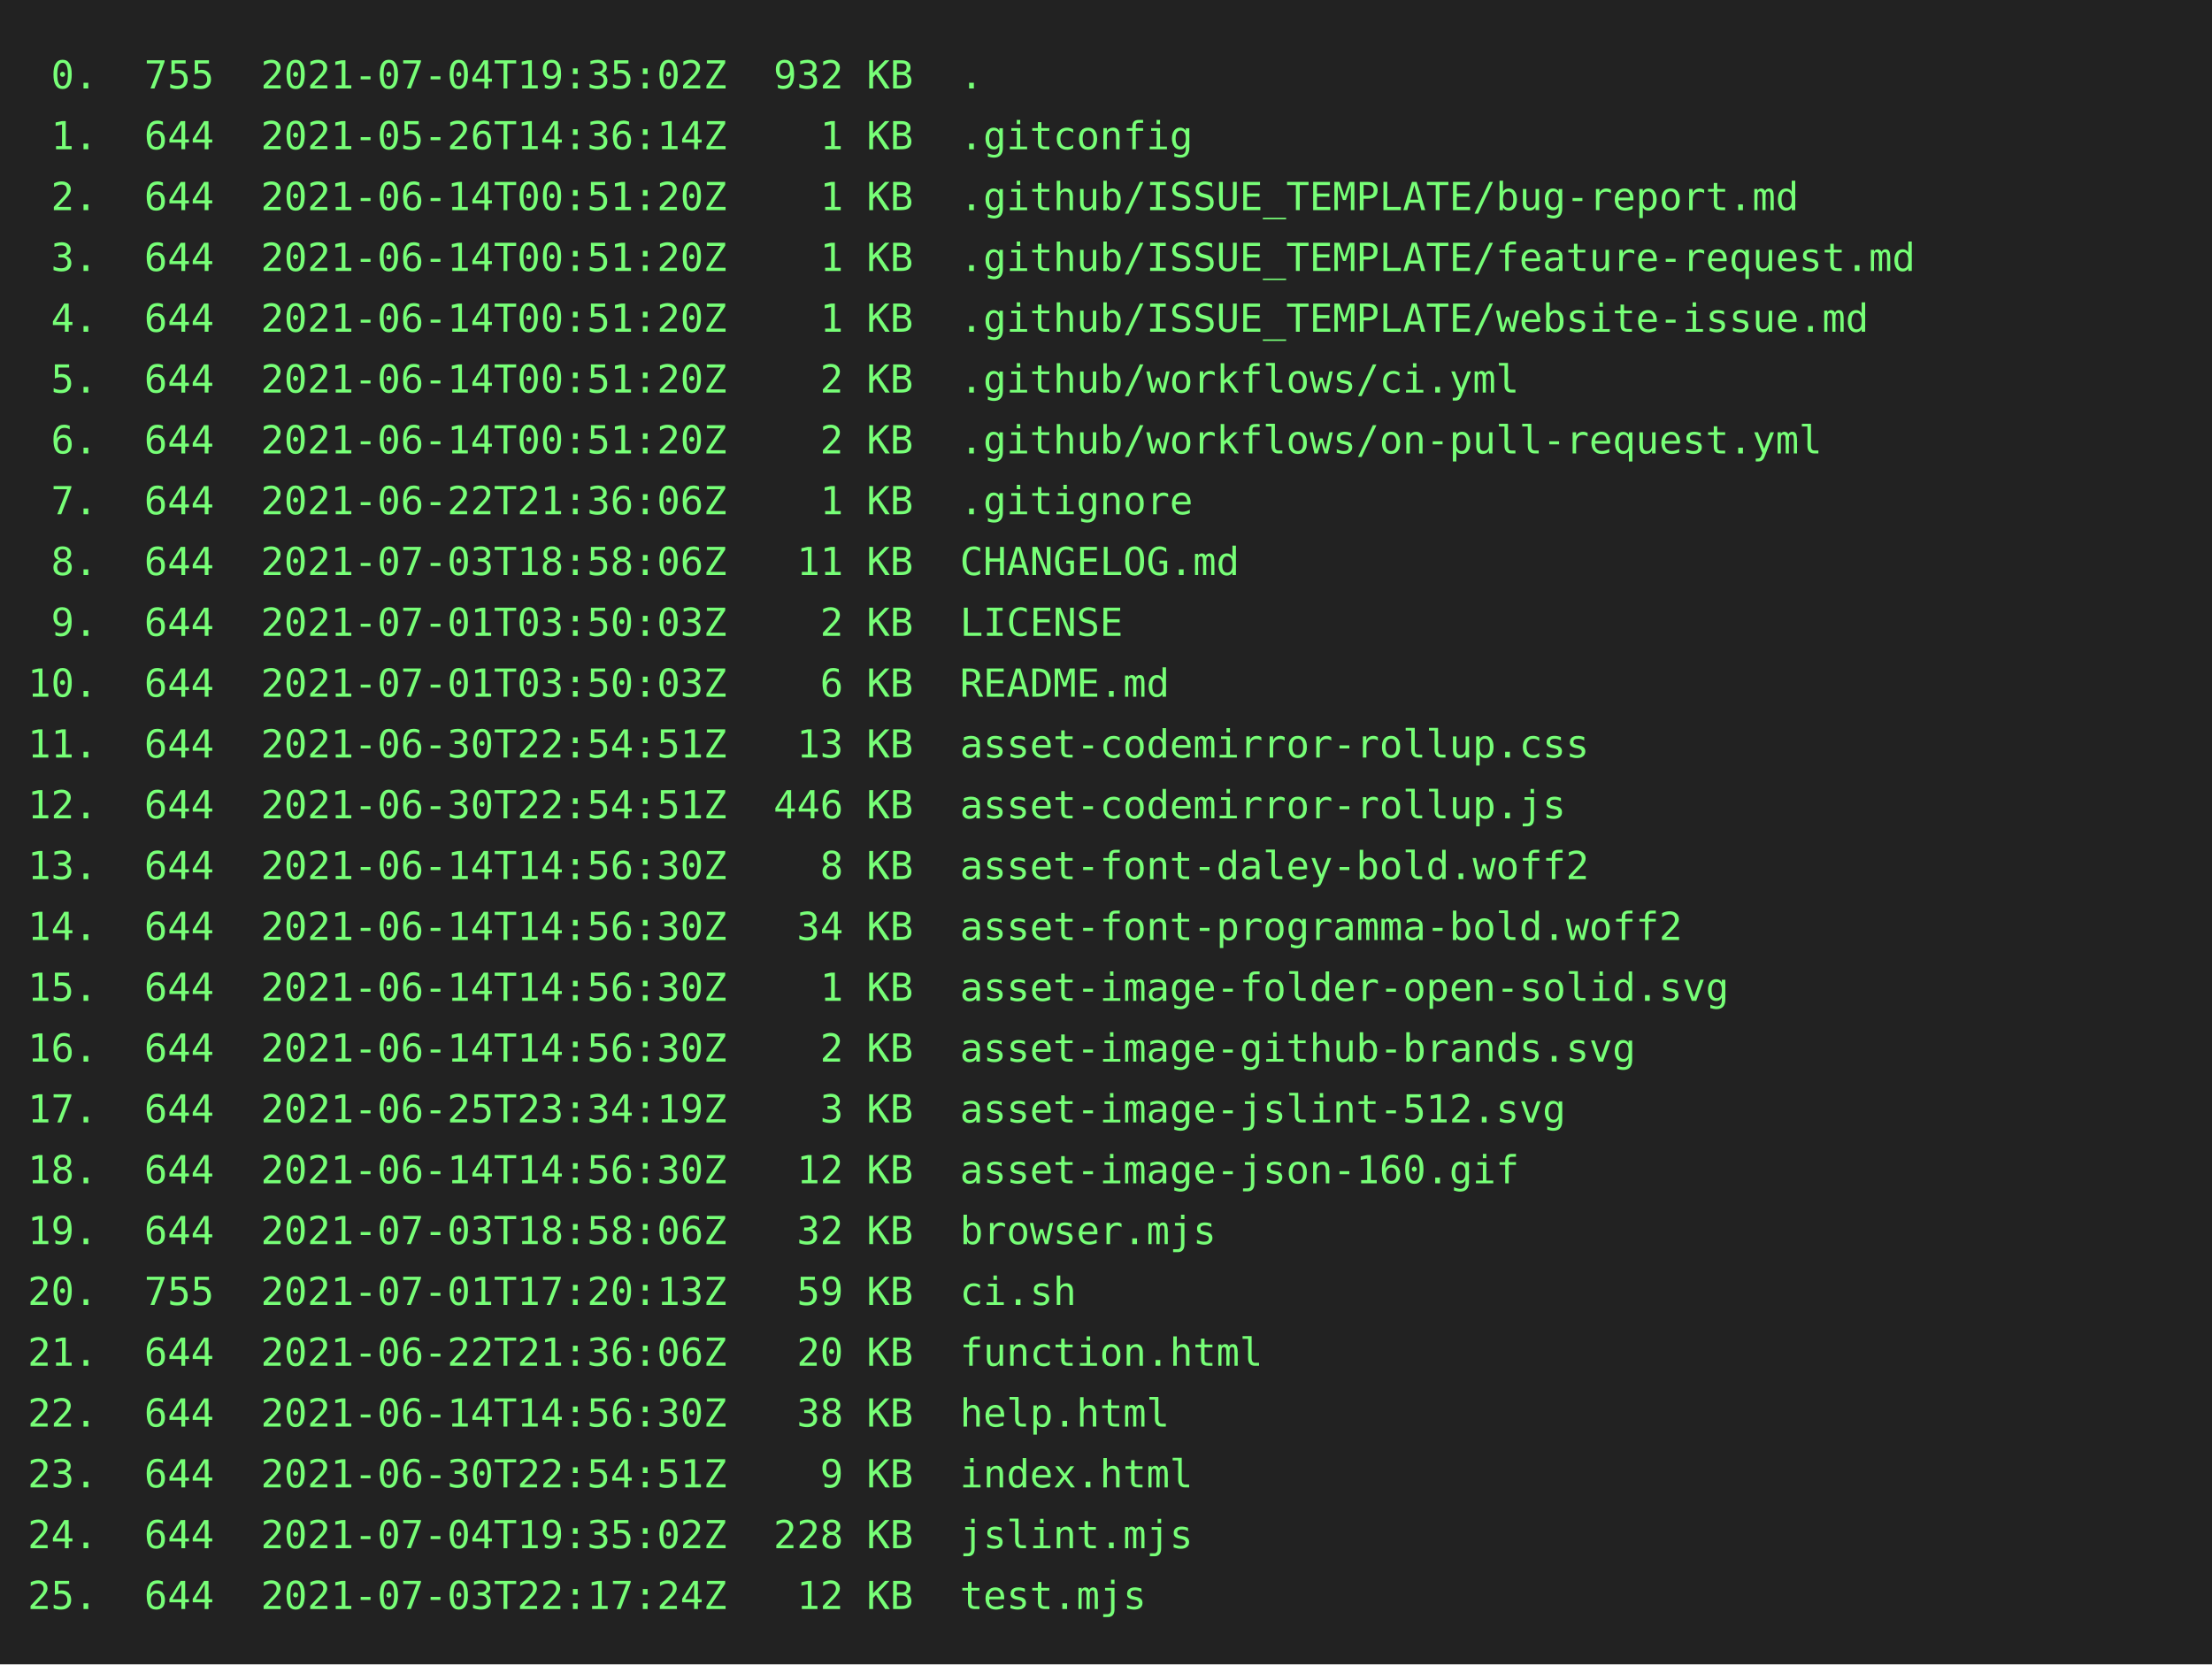
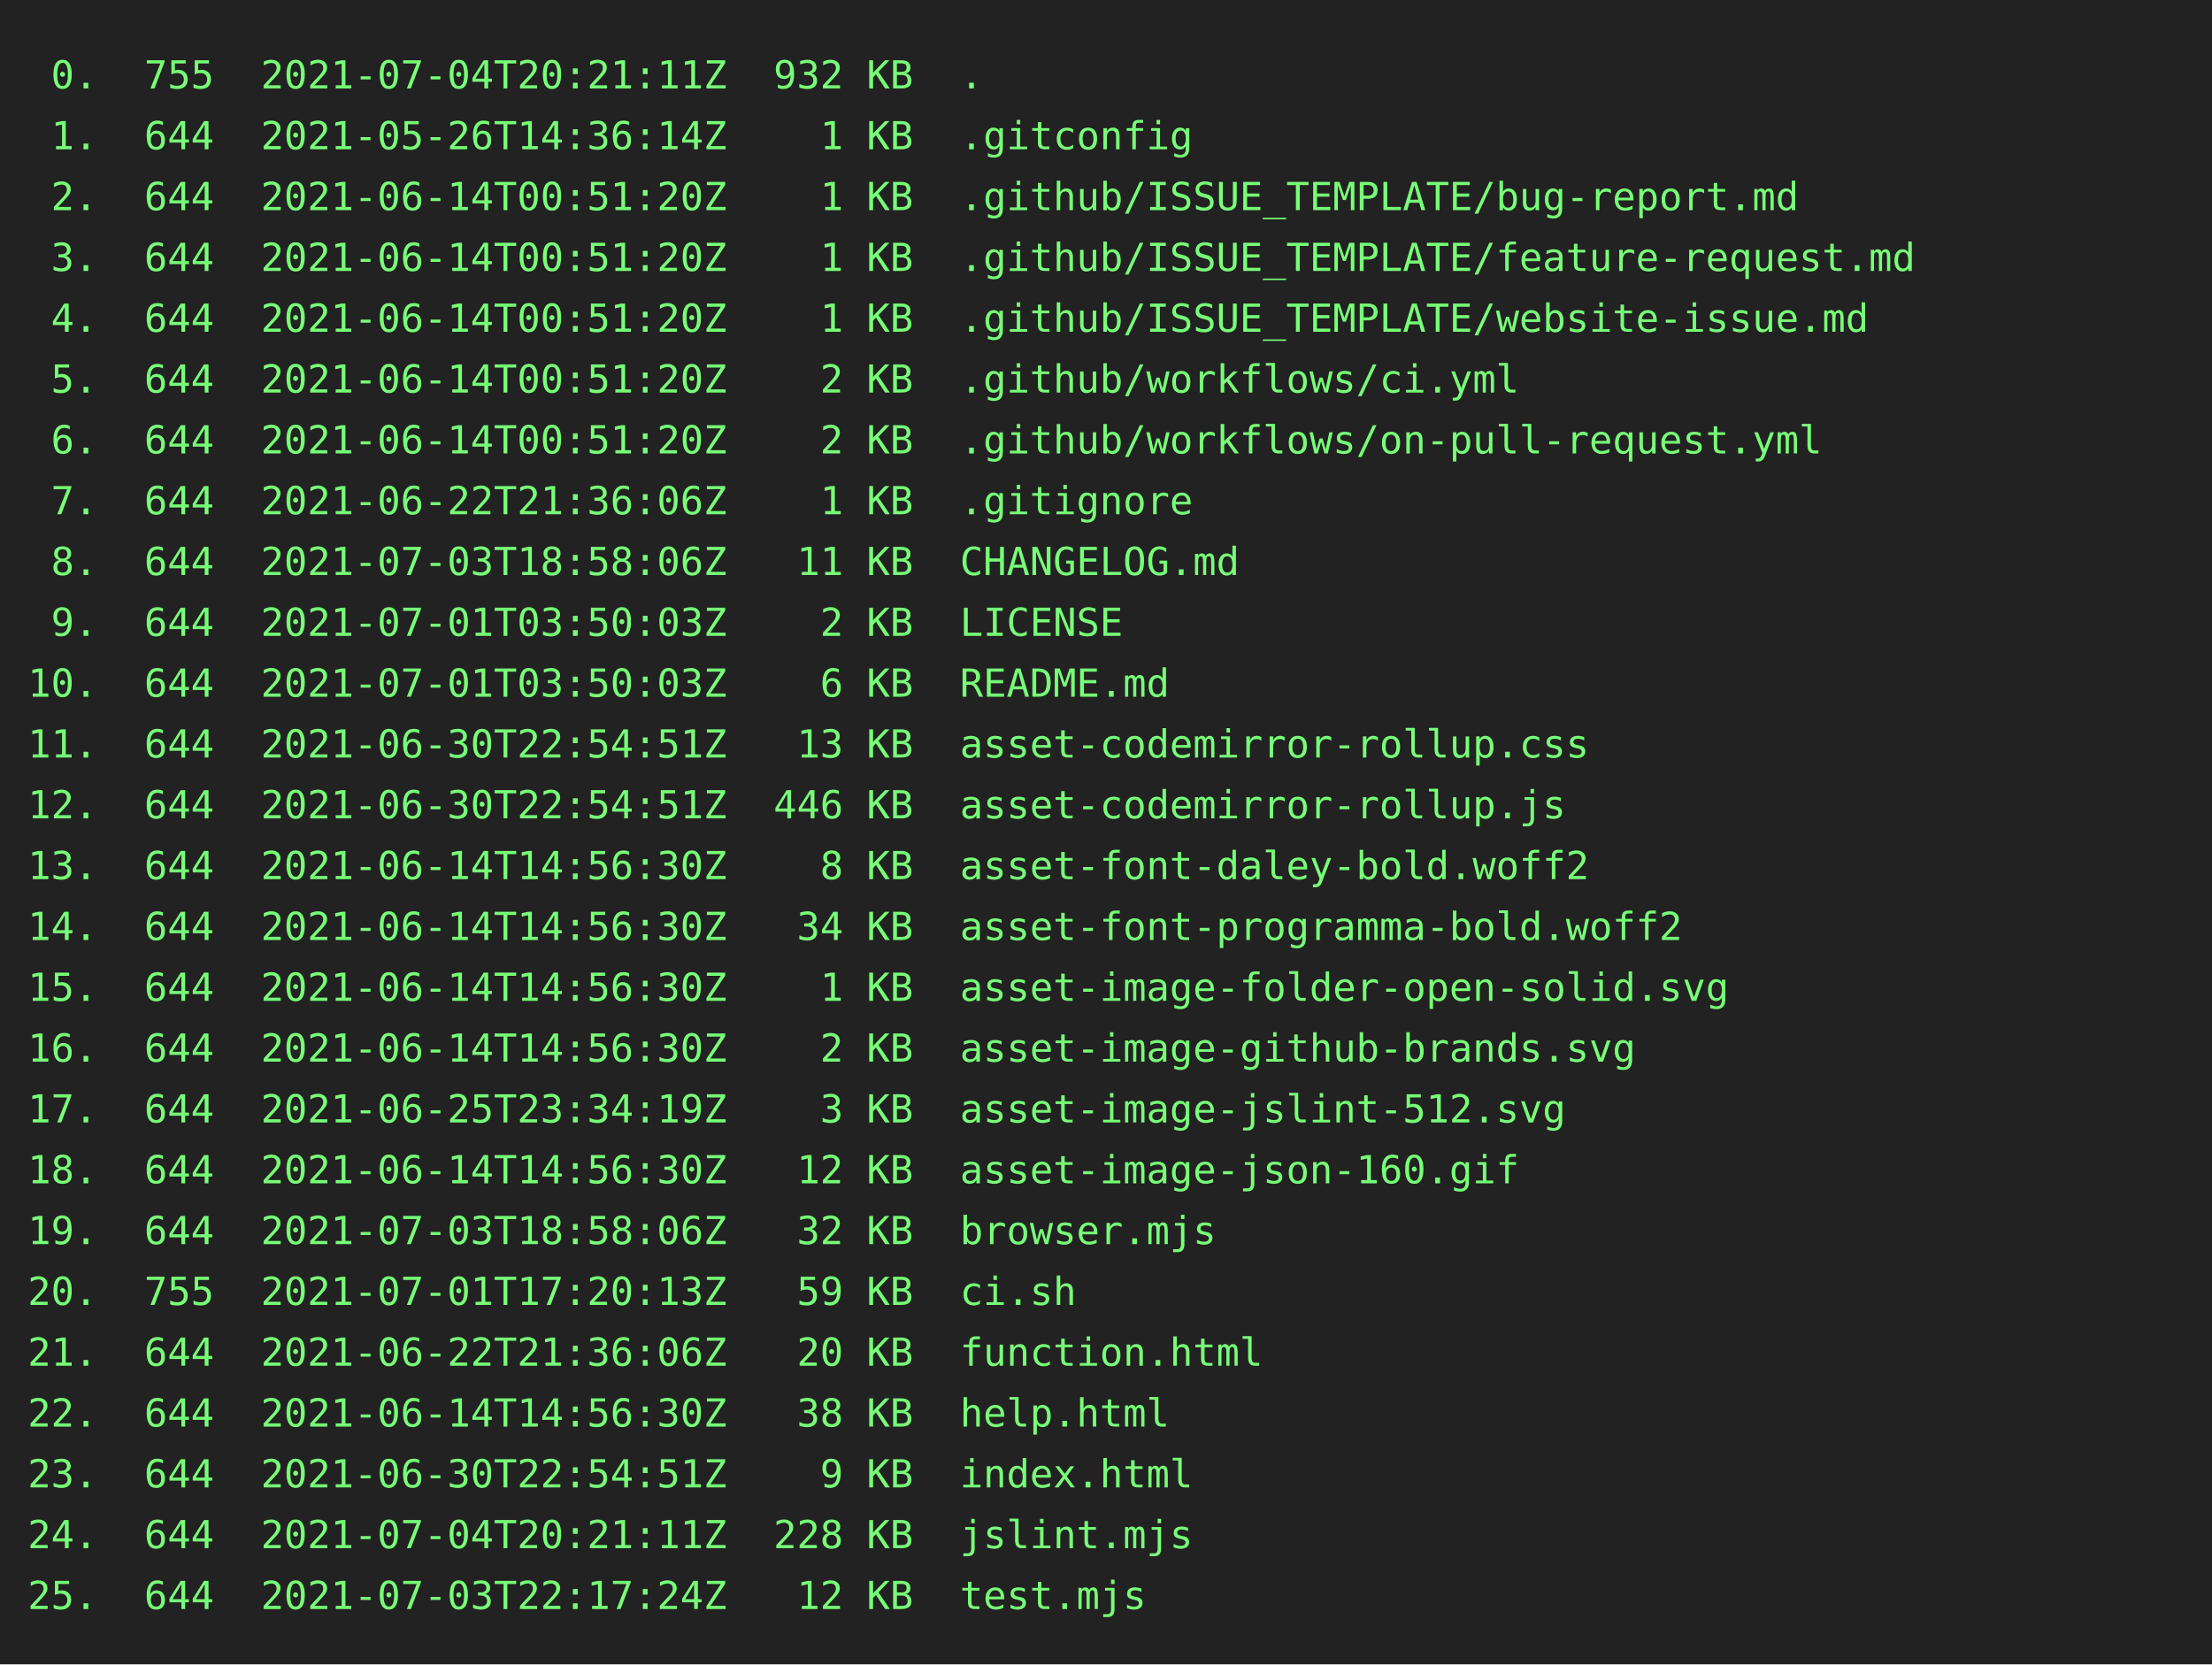
<svg xmlns="http://www.w3.org/2000/svg" height="602" width="800">
  <rect height="602" fill="#222" width="800" />
  <text fill="#7f7" font-family="consolas, menlo, monospace" font-size="14" xml:space="preserve">
-     <tspan lengthAdjust="spacingAndGlyphs" textLength="768" x="10" y="32"> 0.  755  2021-07-04T19:35:02Z  932 KB  .                                                        </tspan>
+     <tspan lengthAdjust="spacingAndGlyphs" textLength="768" x="10" y="32"> 0.  755  2021-07-04T20:21:11Z  932 KB  .                                                        </tspan>
    <tspan lengthAdjust="spacingAndGlyphs" textLength="768" x="10" y="54"> 1.  644  2021-05-26T14:36:14Z    1 KB  .gitconfig                                               </tspan>
    <tspan lengthAdjust="spacingAndGlyphs" textLength="768" x="10" y="76"> 2.  644  2021-06-14T00:51:20Z    1 KB  .github/ISSUE_TEMPLATE/bug-report.md                     </tspan>
    <tspan lengthAdjust="spacingAndGlyphs" textLength="768" x="10" y="98"> 3.  644  2021-06-14T00:51:20Z    1 KB  .github/ISSUE_TEMPLATE/feature-request.md                </tspan>
    <tspan lengthAdjust="spacingAndGlyphs" textLength="768" x="10" y="120"> 4.  644  2021-06-14T00:51:20Z    1 KB  .github/ISSUE_TEMPLATE/website-issue.md                  </tspan>
    <tspan lengthAdjust="spacingAndGlyphs" textLength="768" x="10" y="142"> 5.  644  2021-06-14T00:51:20Z    2 KB  .github/workflows/ci.yml                                 </tspan>
    <tspan lengthAdjust="spacingAndGlyphs" textLength="768" x="10" y="164"> 6.  644  2021-06-14T00:51:20Z    2 KB  .github/workflows/on-pull-request.yml                    </tspan>
    <tspan lengthAdjust="spacingAndGlyphs" textLength="768" x="10" y="186"> 7.  644  2021-06-22T21:36:06Z    1 KB  .gitignore                                               </tspan>
    <tspan lengthAdjust="spacingAndGlyphs" textLength="768" x="10" y="208"> 8.  644  2021-07-03T18:58:06Z   11 KB  CHANGELOG.md                                             </tspan>
    <tspan lengthAdjust="spacingAndGlyphs" textLength="768" x="10" y="230"> 9.  644  2021-07-01T03:50:03Z    2 KB  LICENSE                                                  </tspan>
    <tspan lengthAdjust="spacingAndGlyphs" textLength="768" x="10" y="252">10.  644  2021-07-01T03:50:03Z    6 KB  README.md                                                </tspan>
    <tspan lengthAdjust="spacingAndGlyphs" textLength="768" x="10" y="274">11.  644  2021-06-30T22:54:51Z   13 KB  asset-codemirror-rollup.css                              </tspan>
    <tspan lengthAdjust="spacingAndGlyphs" textLength="768" x="10" y="296">12.  644  2021-06-30T22:54:51Z  446 KB  asset-codemirror-rollup.js                               </tspan>
    <tspan lengthAdjust="spacingAndGlyphs" textLength="768" x="10" y="318">13.  644  2021-06-14T14:56:30Z    8 KB  asset-font-daley-bold.woff2                              </tspan>
    <tspan lengthAdjust="spacingAndGlyphs" textLength="768" x="10" y="340">14.  644  2021-06-14T14:56:30Z   34 KB  asset-font-programma-bold.woff2                          </tspan>
    <tspan lengthAdjust="spacingAndGlyphs" textLength="768" x="10" y="362">15.  644  2021-06-14T14:56:30Z    1 KB  asset-image-folder-open-solid.svg                        </tspan>
    <tspan lengthAdjust="spacingAndGlyphs" textLength="768" x="10" y="384">16.  644  2021-06-14T14:56:30Z    2 KB  asset-image-github-brands.svg                            </tspan>
    <tspan lengthAdjust="spacingAndGlyphs" textLength="768" x="10" y="406">17.  644  2021-06-25T23:34:19Z    3 KB  asset-image-jslint-512.svg                               </tspan>
    <tspan lengthAdjust="spacingAndGlyphs" textLength="768" x="10" y="428">18.  644  2021-06-14T14:56:30Z   12 KB  asset-image-json-160.gif                                 </tspan>
    <tspan lengthAdjust="spacingAndGlyphs" textLength="768" x="10" y="450">19.  644  2021-07-03T18:58:06Z   32 KB  browser.mjs                                              </tspan>
    <tspan lengthAdjust="spacingAndGlyphs" textLength="768" x="10" y="472">20.  755  2021-07-01T17:20:13Z   59 KB  ci.sh                                                    </tspan>
    <tspan lengthAdjust="spacingAndGlyphs" textLength="768" x="10" y="494">21.  644  2021-06-22T21:36:06Z   20 KB  function.html                                            </tspan>
    <tspan lengthAdjust="spacingAndGlyphs" textLength="768" x="10" y="516">22.  644  2021-06-14T14:56:30Z   38 KB  help.html                                                </tspan>
    <tspan lengthAdjust="spacingAndGlyphs" textLength="768" x="10" y="538">23.  644  2021-06-30T22:54:51Z    9 KB  index.html                                               </tspan>
-     <tspan lengthAdjust="spacingAndGlyphs" textLength="768" x="10" y="560">24.  644  2021-07-04T19:35:02Z  228 KB  jslint.mjs                                               </tspan>
+     <tspan lengthAdjust="spacingAndGlyphs" textLength="768" x="10" y="560">24.  644  2021-07-04T20:21:11Z  228 KB  jslint.mjs                                               </tspan>
    <tspan lengthAdjust="spacingAndGlyphs" textLength="768" x="10" y="582">25.  644  2021-07-03T22:17:24Z   12 KB  test.mjs                                                 </tspan>
  </text>
</svg>
